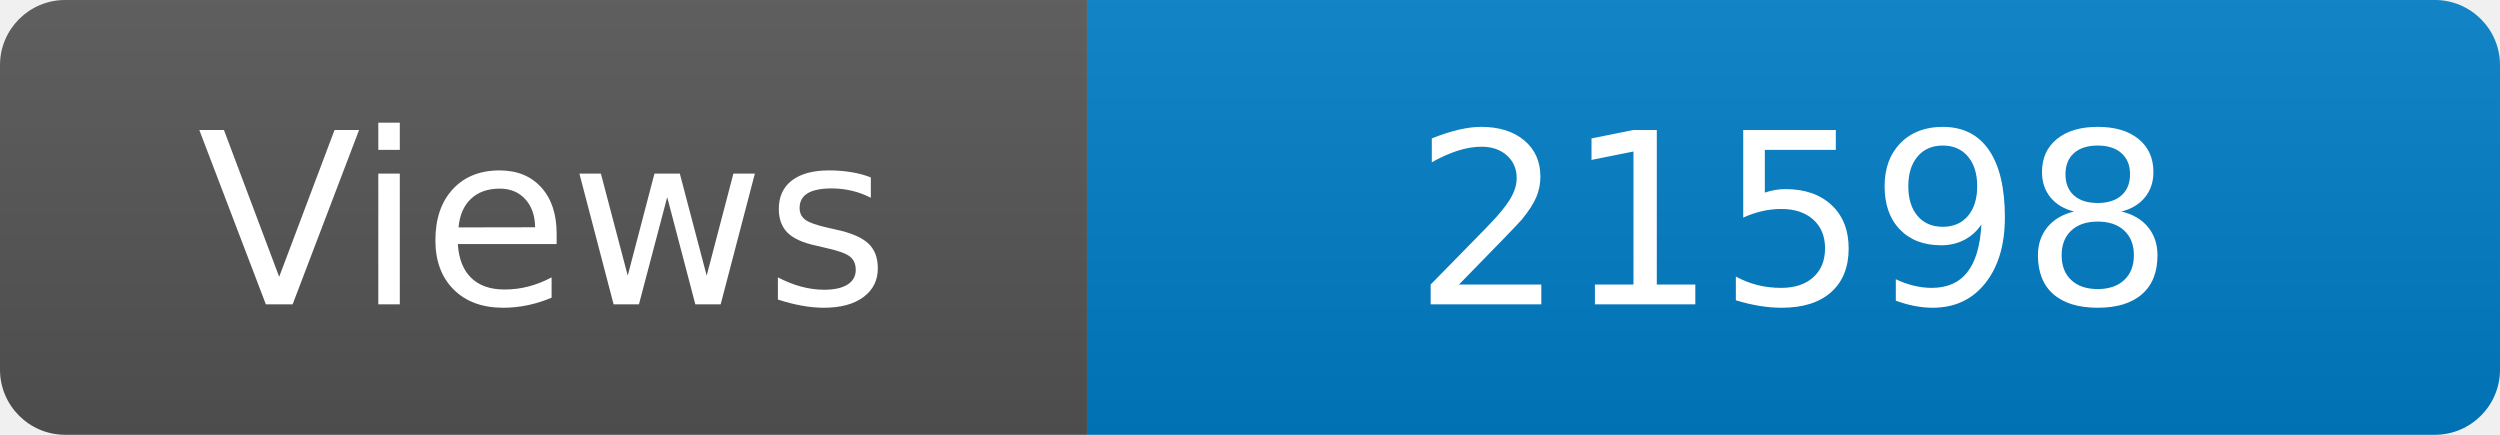
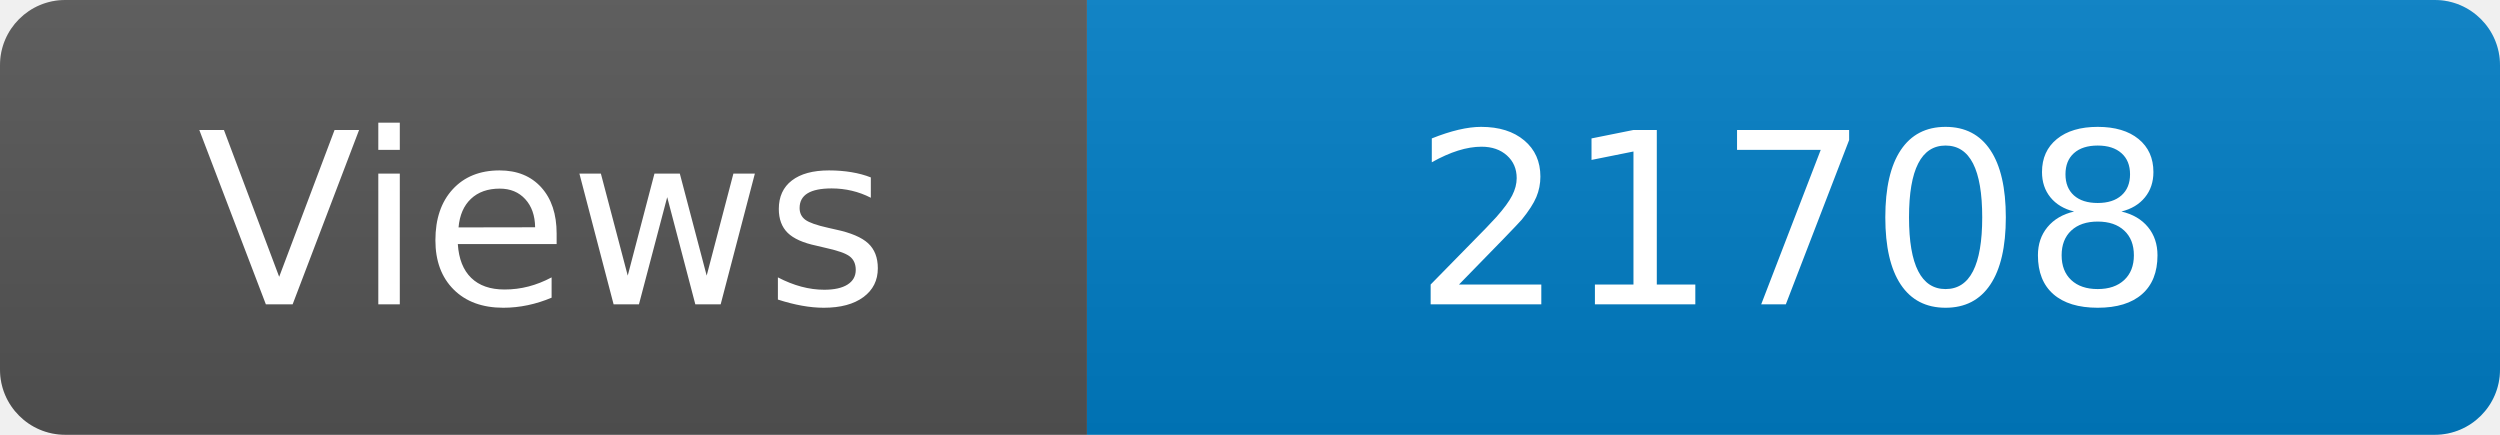
<svg xmlns="http://www.w3.org/2000/svg" width="115" height="20" role="img" aria-label="Maintained?: yes">
  <linearGradient id="s" x2="0" y2="100%">
    <stop offset="0" stop-color="#bbb" stop-opacity=".1" />
    <stop offset="1" stop-opacity=".1" />
  </linearGradient>
  <clipPath id="r">
    <rect width="115" height="20" rx="3" fill="#fff" />
  </clipPath>
  <g clip-path="url(#r)">
    <rect width="50" height="20" fill="#555" />
    <rect x="50" width="160" height="20" fill="#007ec6" />
    <rect width="115" height="20" fill="url(#s)" />
  </g>
  <g fill="#fff" text-anchor="middle" font-family="Verdana,Geneva,DejaVu Sans,sans-serif" font-size="110">
    <text x="250" y="140" transform="scale(.1)" fill="#fff">Views</text>
-     <text x="825" y="140" transform="scale(.1)" fill="#fff">21598</text>
+     <text x="825" y="140" transform="scale(.1)" fill="#fff">21708</text>
  </g>
</svg>
